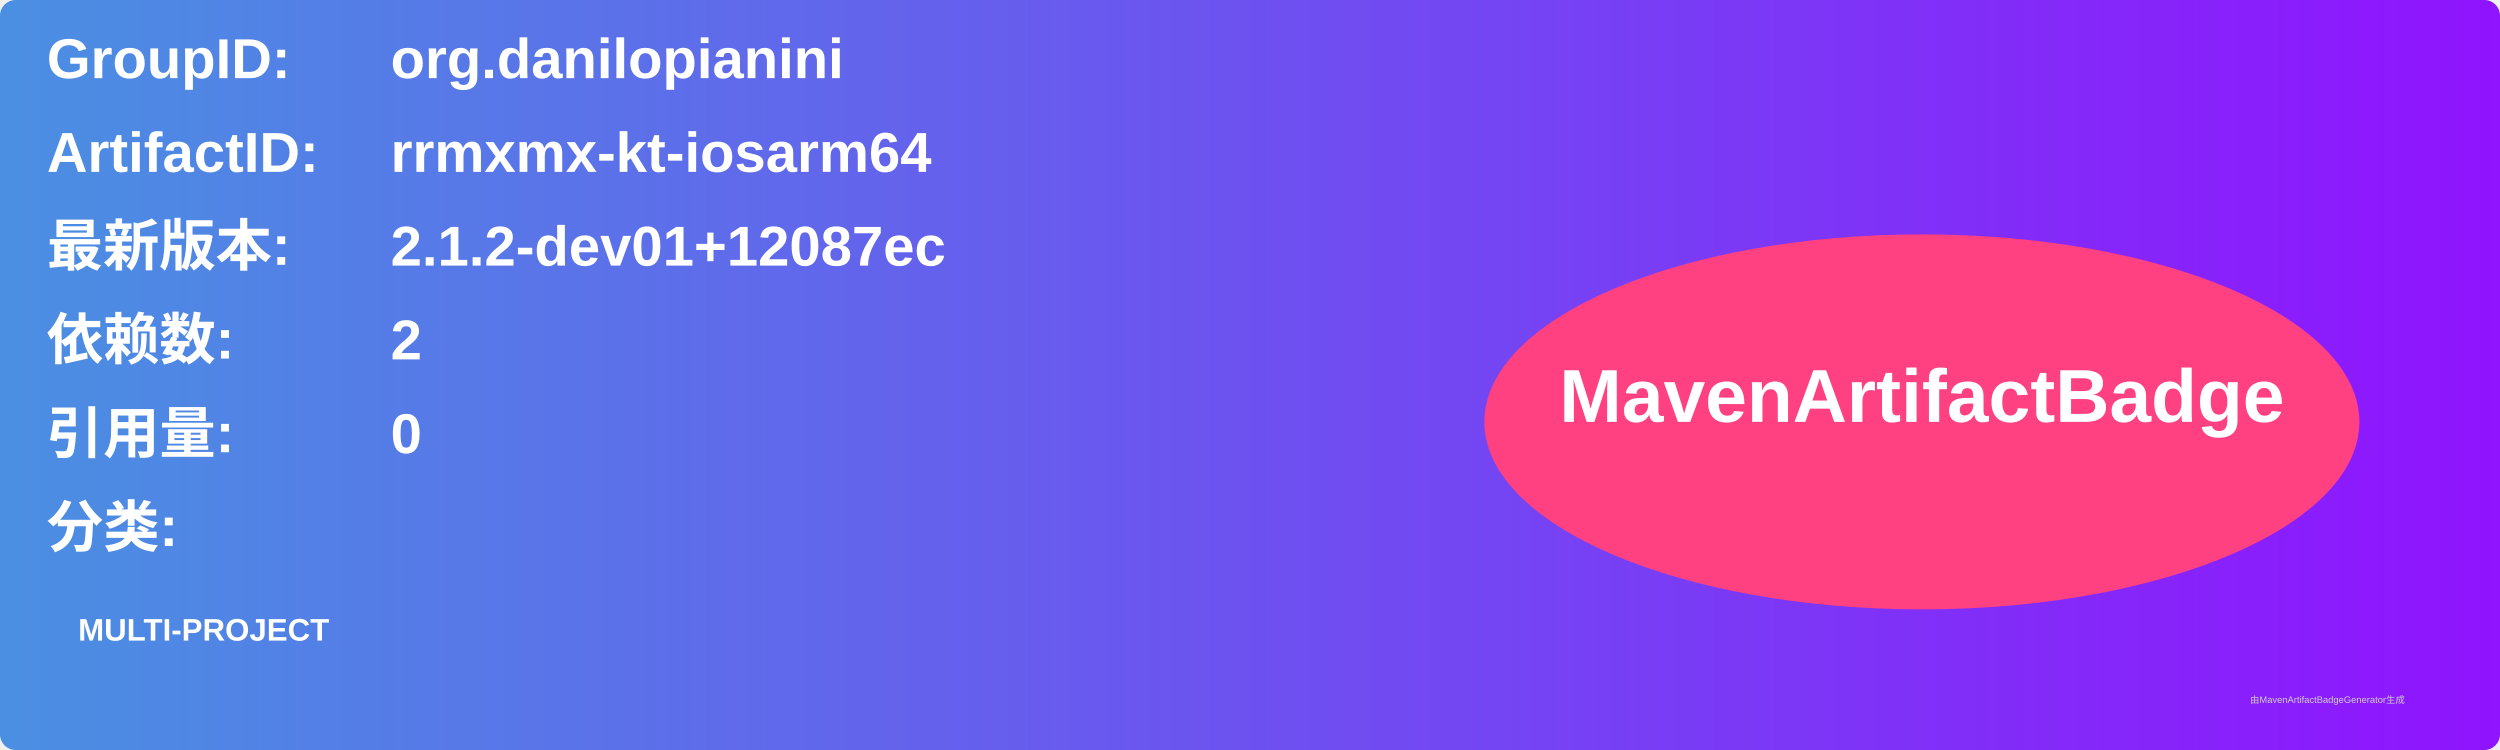
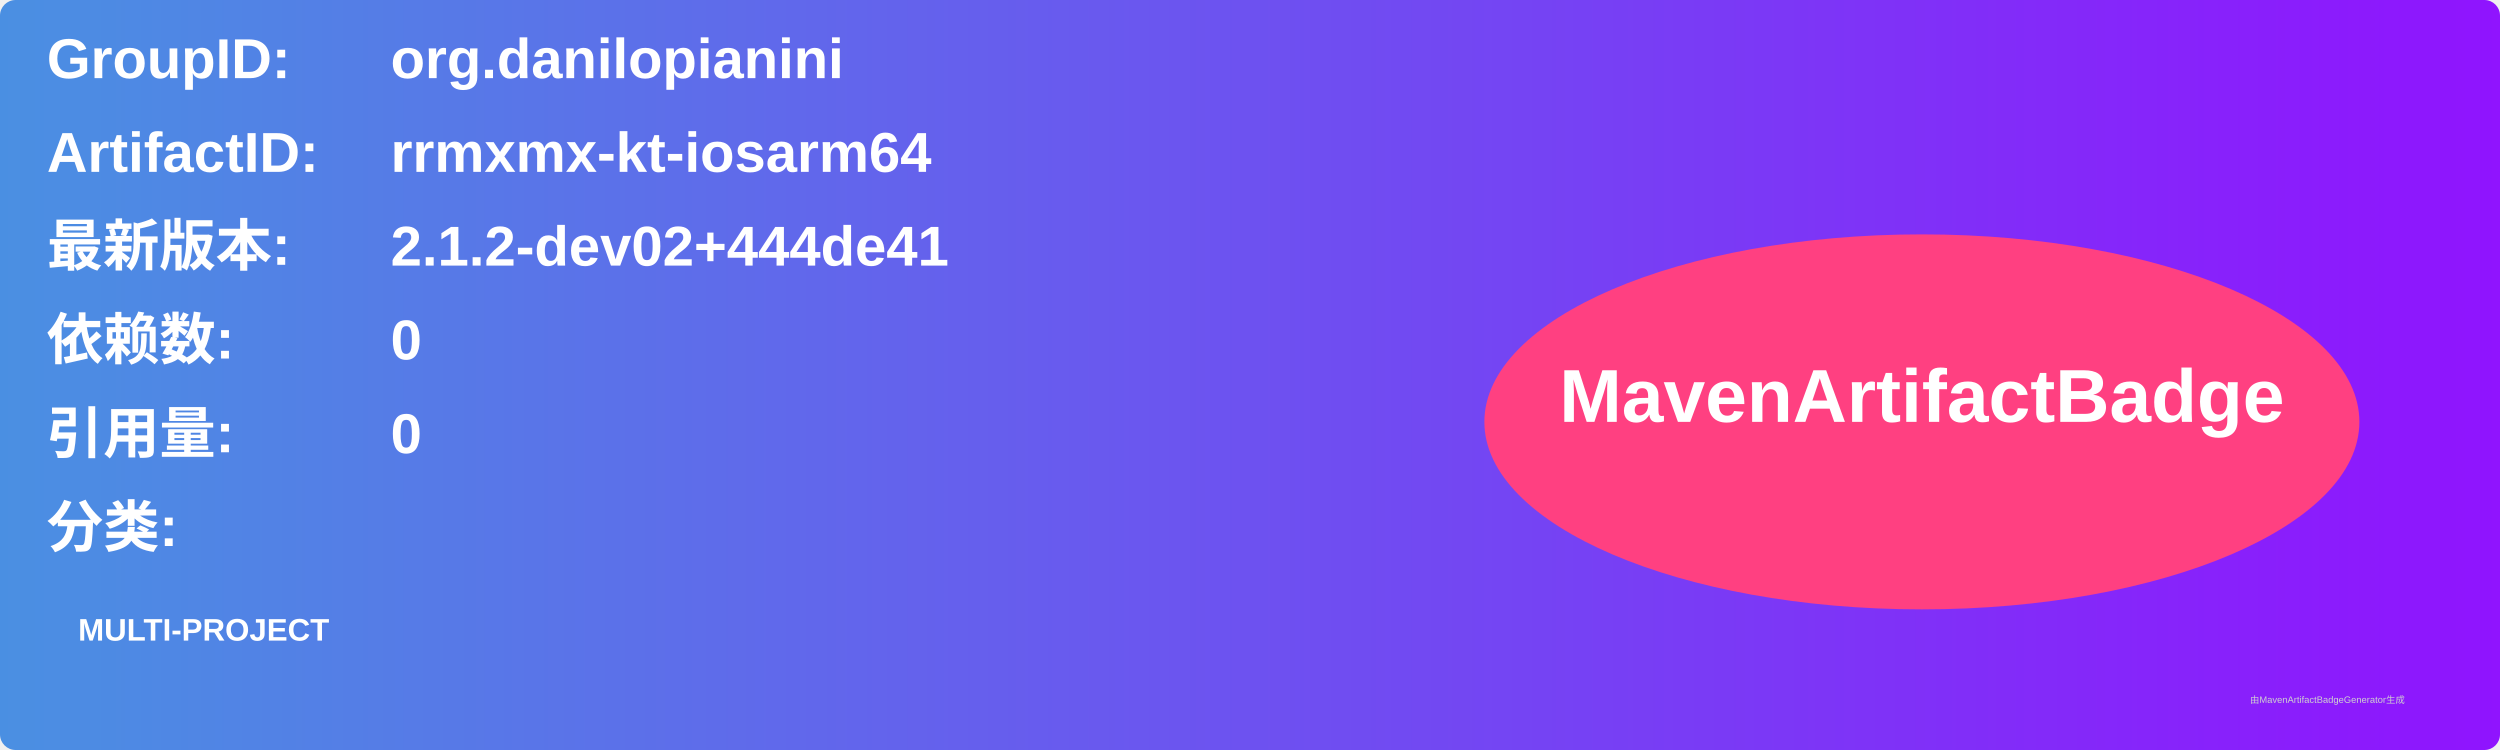
<svg xmlns="http://www.w3.org/2000/svg" width="800" height="240" viewBox="0 0 800 240">
  <linearGradient id="grad" x1="0%" y1="0%" x2="100%" y2="0%">
    <stop offset="0%" stop-color="#4a90e2" />
    <stop offset="100%" stop-color="#9013fe" />
  </linearGradient>
  <rect width="100%" height="100%" rx="5" ry="5" fill="url(#grad)" />
  <g transform="translate(15, 15)">
    <text x="0" y="10" font-family="Arial" font-size="18" fill="white" font-weight="bold" width="260">GroupID:</text>
    <text x="110" y="10" font-family="Arial" font-size="18" fill="white" font-weight="bold" width="460">org.danilopianini</text>
    <text x="0" y="40" font-family="Arial" font-size="18" fill="white" font-weight="bold" width="260">ArtifactID:</text>
    <text x="110" y="40" font-family="Arial" font-size="18" fill="white" font-weight="bold" width="460">rrmxmx-kt-iosarm64</text>
    <text x="0" y="70" font-family="Arial" font-size="18" fill="white" font-weight="bold">最新版本:</text>
    <text x="110" y="70" font-family="Arial" font-size="18" fill="white" font-weight="bold">
-       <tspan font-weight="bold">2.1.2-dev01+12087ec</tspan>
+       <tspan font-weight="bold">2.1.2-dev02+444de41</tspan>
    </text>
    <text x="0" y="100" font-family="Arial" font-size="18" fill="white" font-weight="bold">依赖数: </text>
    <text x="110" y="100" font-family="Arial" font-size="18" fill="white">
-       <tspan font-weight="bold">2</tspan>
+       <tspan font-weight="bold">0</tspan>
    </text>
    <text x="0" y="130" font-family="Arial" font-size="18" fill="white" font-weight="bold">引用量: </text>
    <text x="110" y="130" font-family="Arial" font-size="18" fill="white">
      <tspan font-weight="bold">0</tspan>
    </text>
    <text x="0" y="160" font-family="Arial" font-size="18" fill="white" font-weight="bold">分类:</text>
    <text x="10" y="190" font-family="Arial" font-size="10" fill="white">
      <tspan font-weight="bold">MULTI-PROJECT</tspan>
    </text>
    <ellipse cx="600" cy="120" rx="140" ry="60" fill="#ff4081" />
    <text x="600" y="120" text-anchor="middle" font-family="Arial" font-size="24" fill="white" font-weight="bold">MavenArtifactBadge</text>
  </g>
  <text x="720" y="225" font-family="Arial" font-size="3" fill="#d0d0d0">由MavenArtifactBadgeGenerator生成</text>
</svg>
